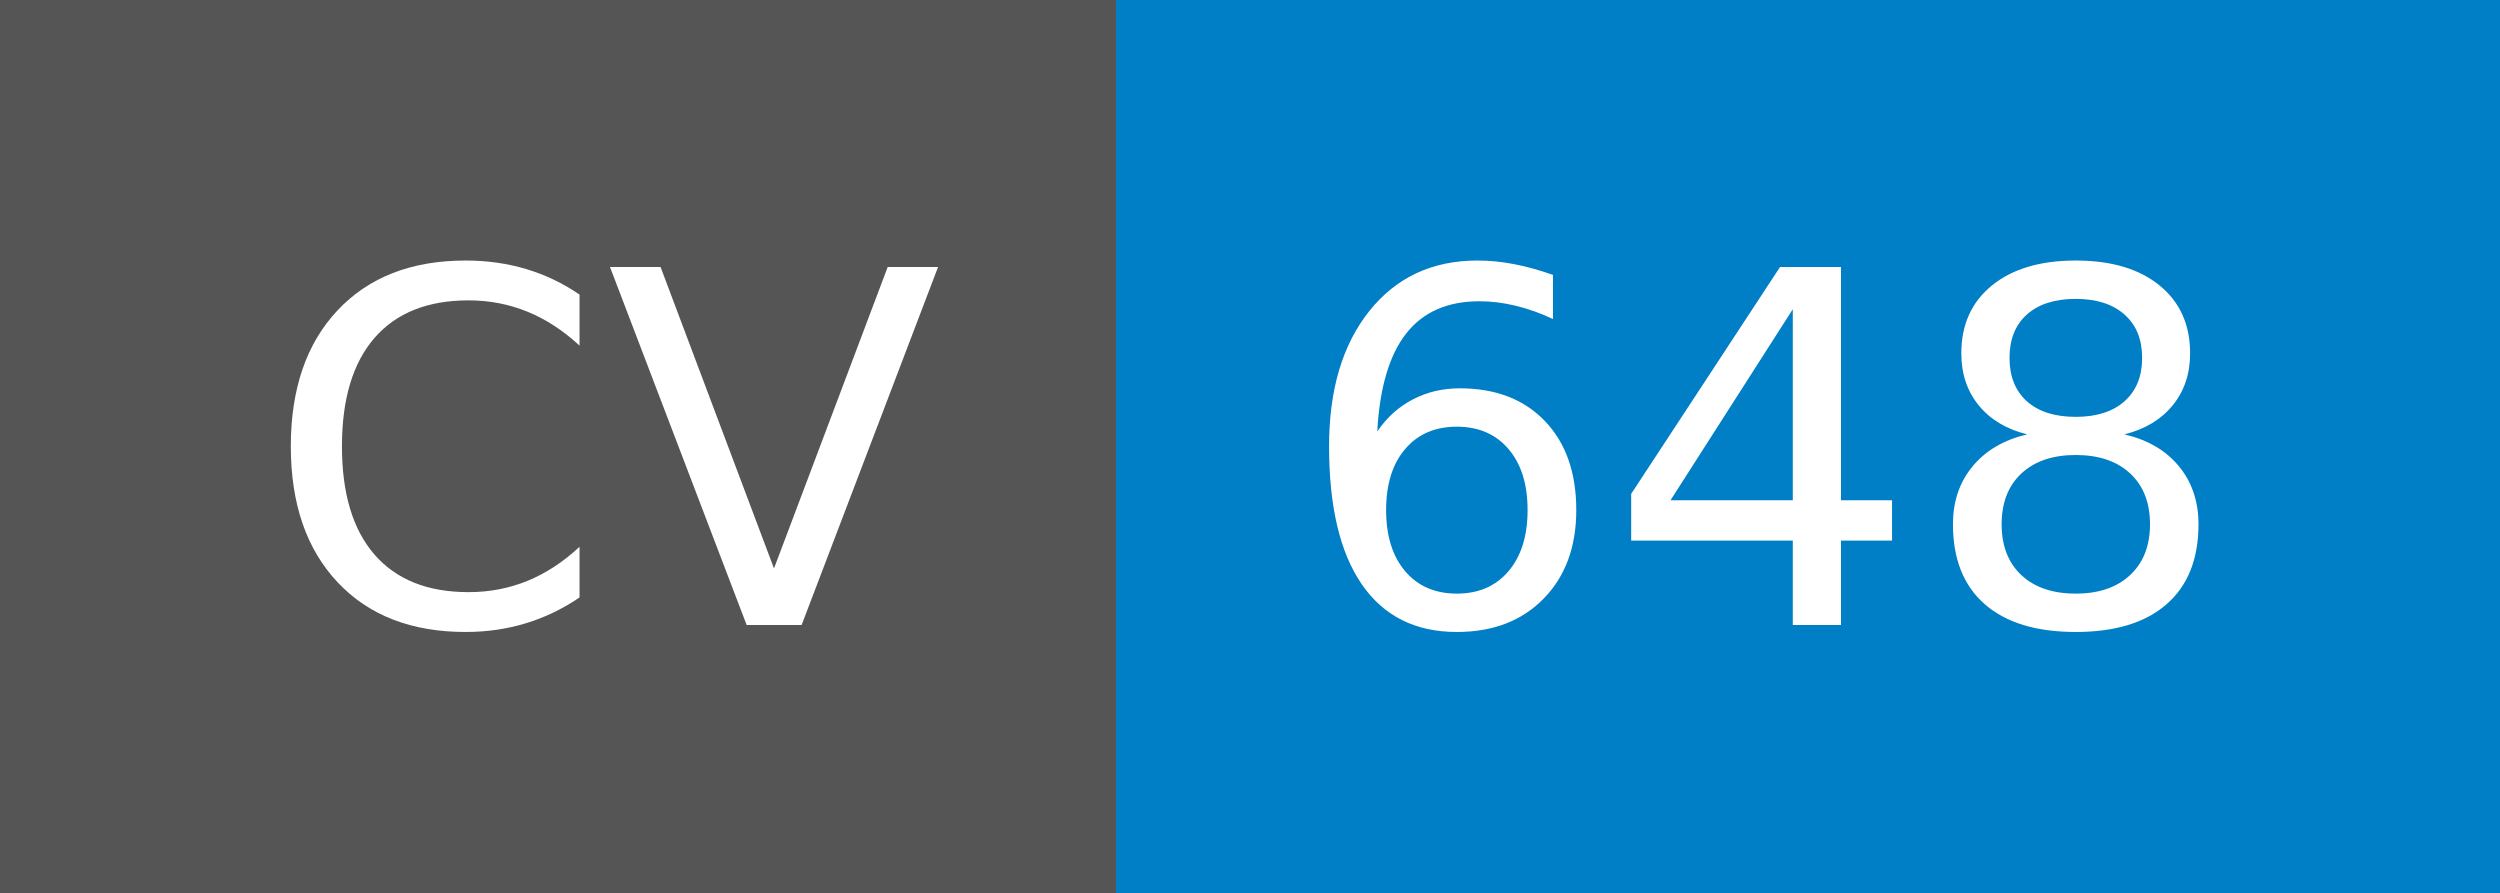
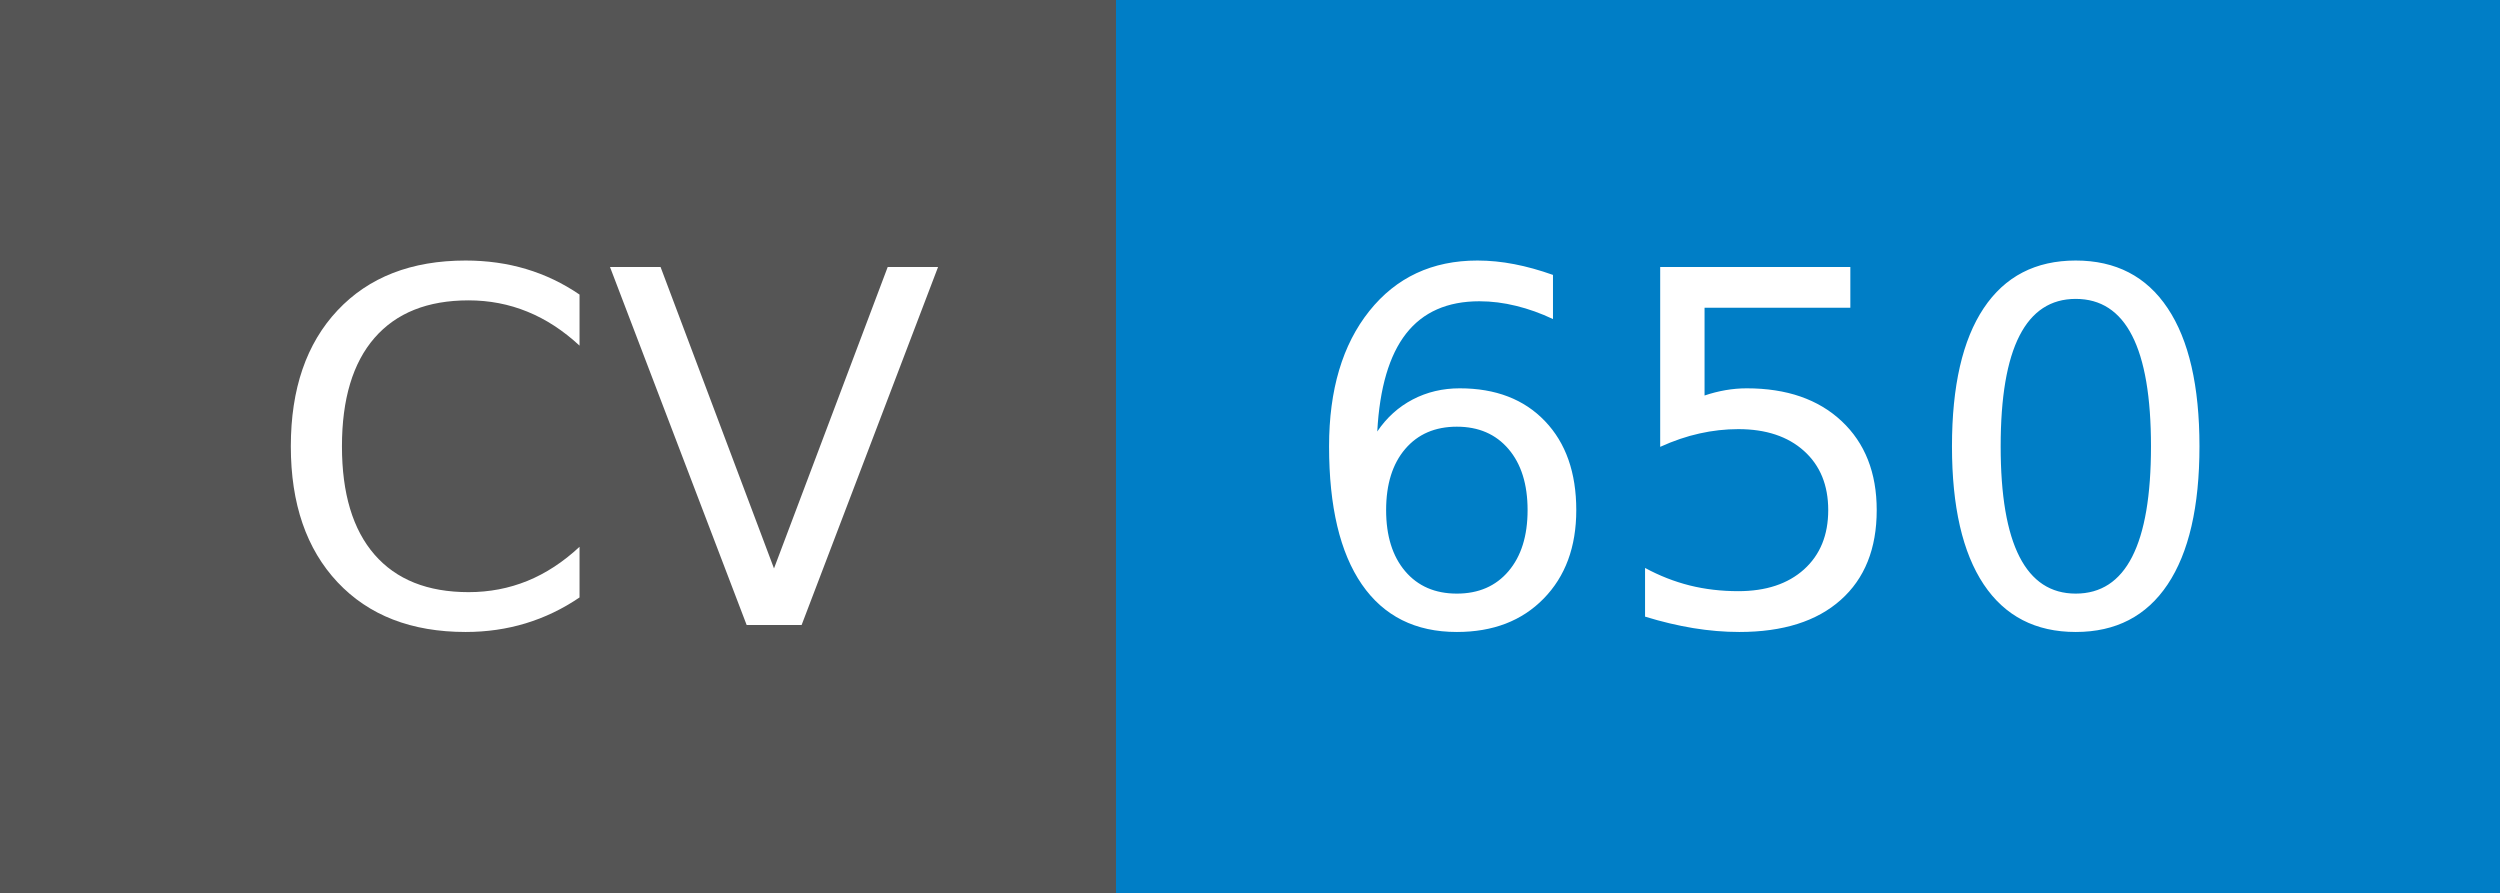
- <svg xmlns="http://www.w3.org/2000/svg" width="56" height="20" role="img" aria-label="CV: 648">
+ <svg xmlns="http://www.w3.org/2000/svg" width="56" height="20" role="img" aria-label="CV: 650">
  <g shape-rendering="crispEdges">
    <rect width="25" height="20" fill="#555" />
    <rect x="25" width="31" height="20" fill="#007ec6" />
  </g>
  <g fill="#fff" text-anchor="middle" font-family="Verdana,Geneva,DejaVu Sans,sans-serif" text-rendering="geometricPrecision" font-size="110">
    <text x="135" y="140" transform="scale(.1)" fill="#fff" textLength="150">CV</text>
-     <text x="395" y="140" transform="scale(.1)" fill="#fff" textLength="210">648</text>
+     <text x="395" y="140" transform="scale(.1)" fill="#fff" textLength="210">650</text>
  </g>
</svg>
